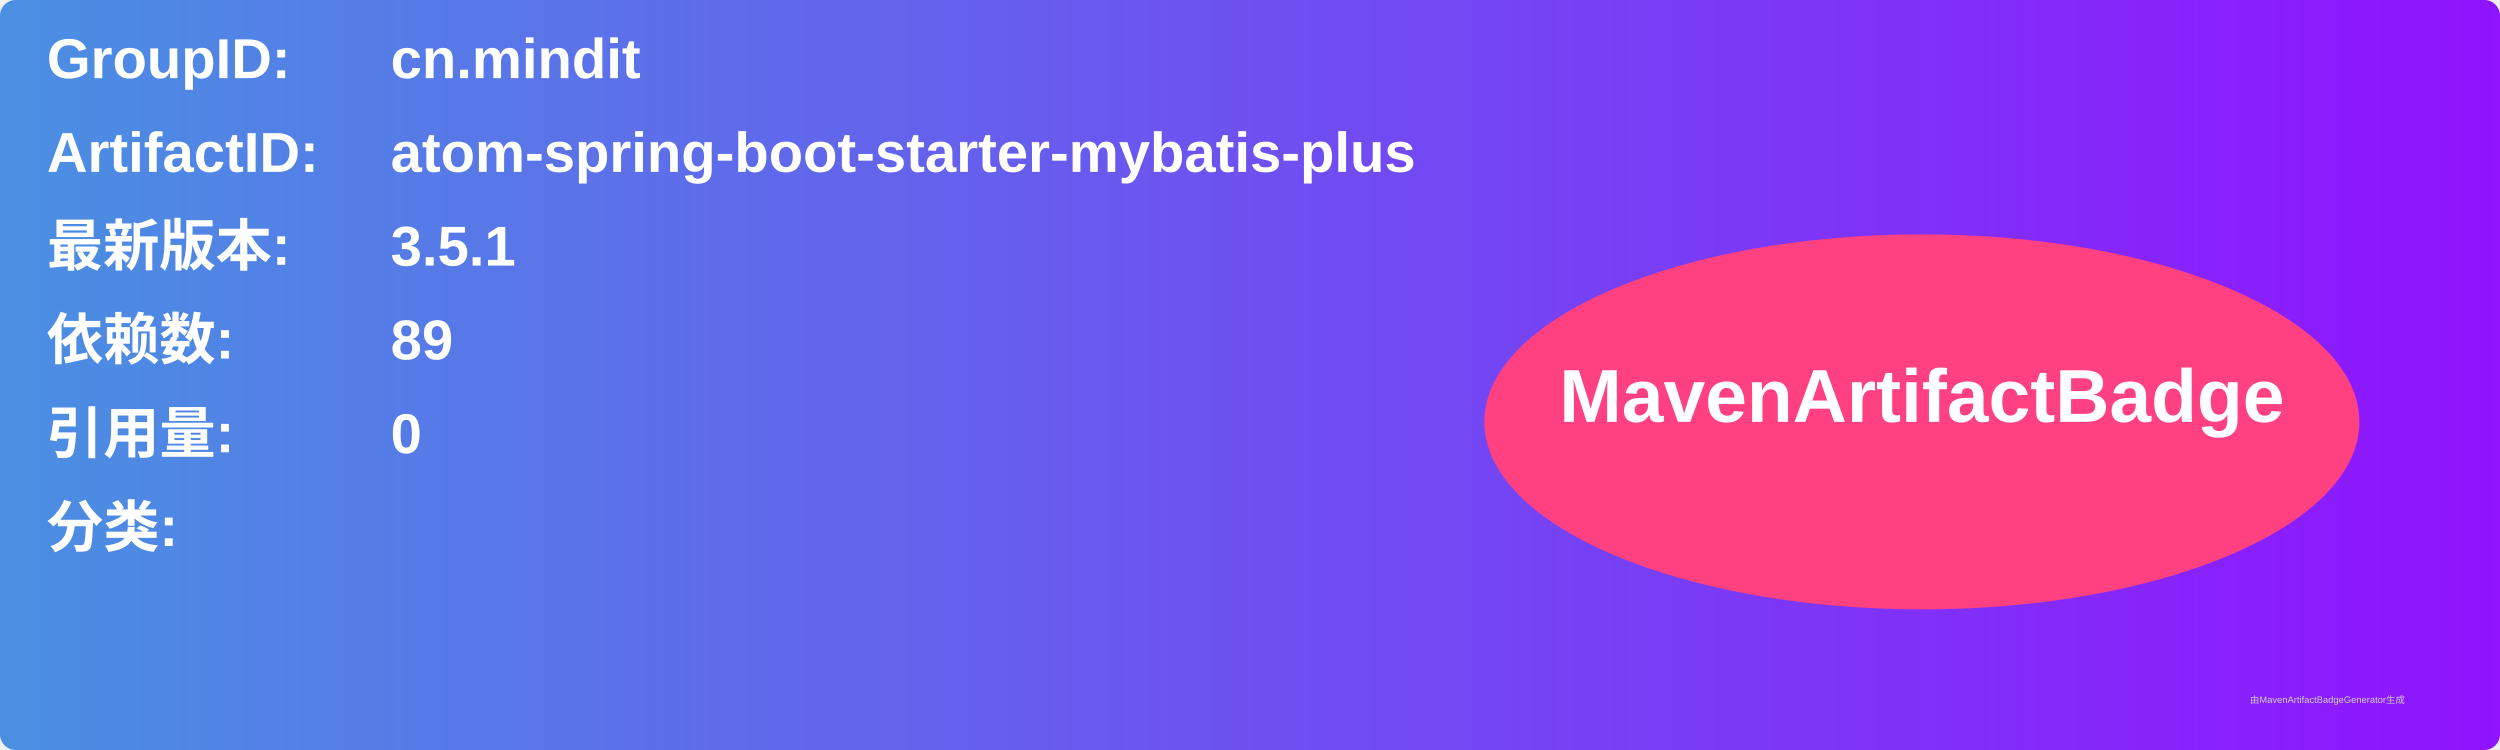
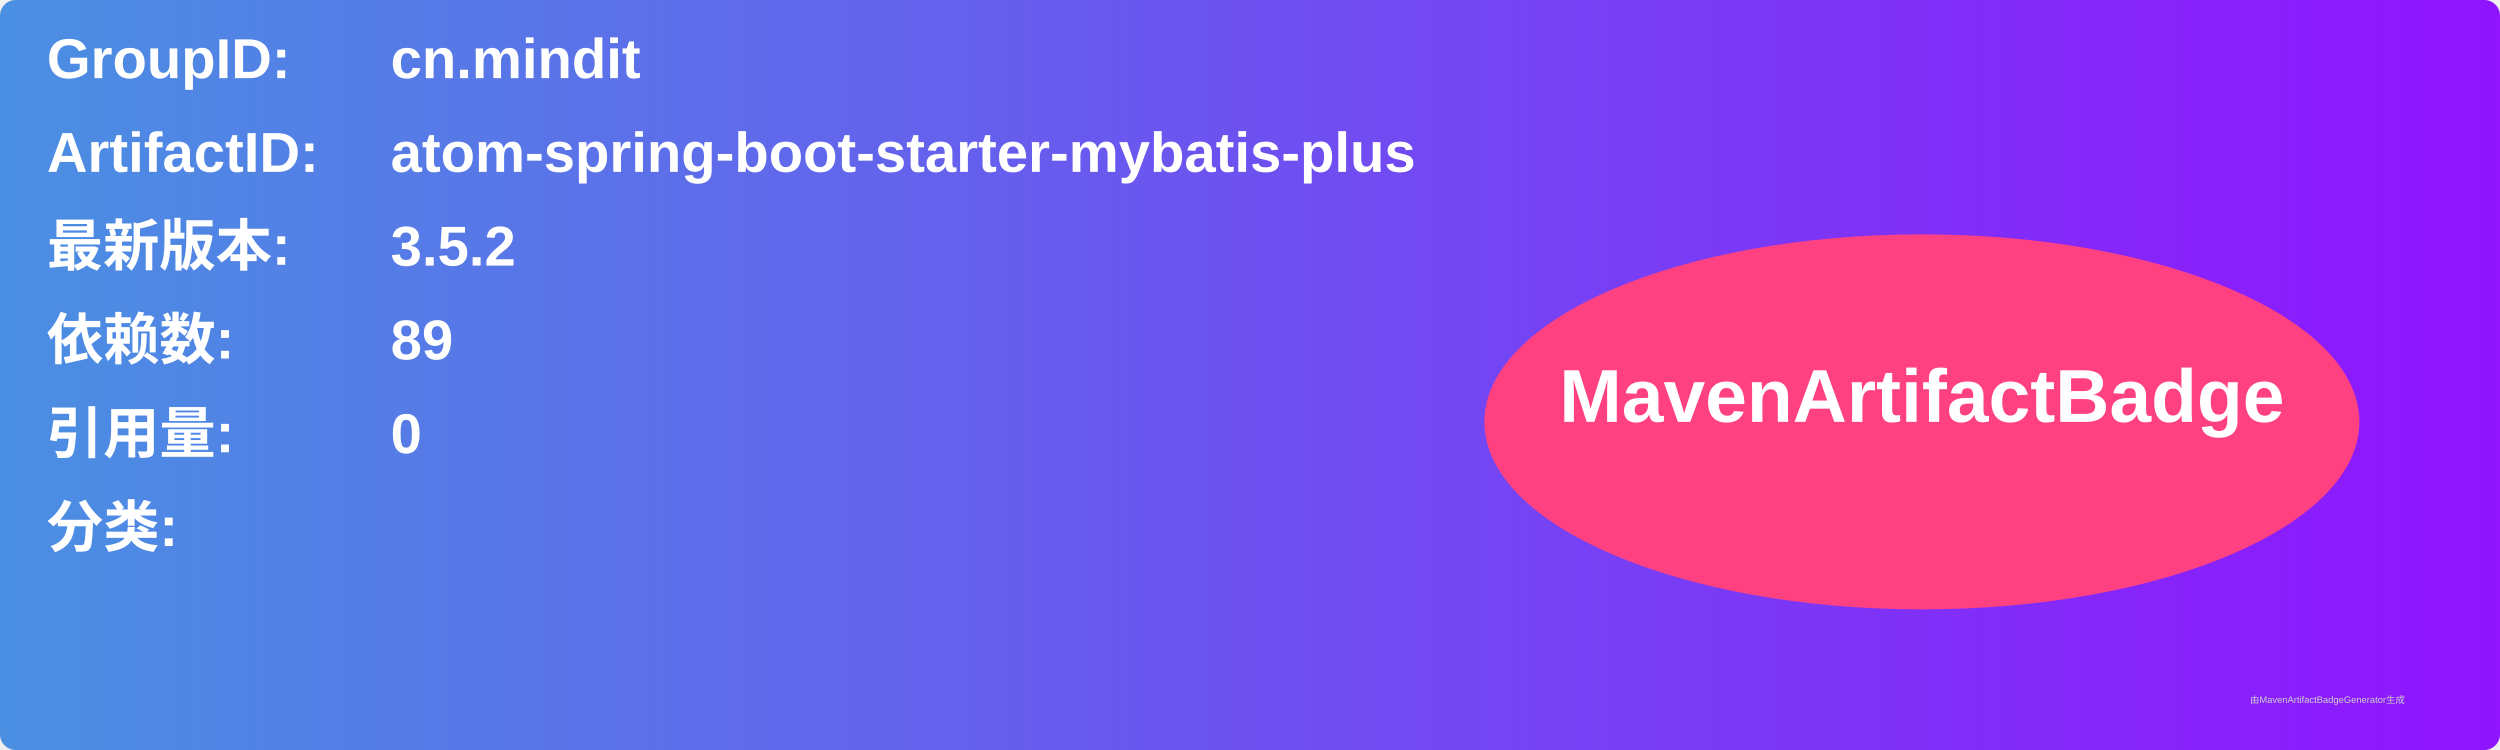
<svg xmlns="http://www.w3.org/2000/svg" width="800" height="240" viewBox="0 0 800 240">
  <linearGradient id="grad" x1="0%" y1="0%" x2="100%" y2="0%">
    <stop offset="0%" stop-color="#4a90e2" />
    <stop offset="100%" stop-color="#9013fe" />
  </linearGradient>
  <rect width="100%" height="100%" rx="5" ry="5" fill="url(#grad)" />
  <g transform="translate(15, 15)">
    <text x="0" y="10" font-family="Arial" font-size="18" fill="white" font-weight="bold" width="260">GroupID:</text>
    <text x="110" y="10" font-family="Arial" font-size="18" fill="white" font-weight="bold" width="460">cn.mindit</text>
    <text x="0" y="40" font-family="Arial" font-size="18" fill="white" font-weight="bold" width="260">ArtifactID:</text>
    <text x="110" y="40" font-family="Arial" font-size="18" fill="white" font-weight="bold" width="460">atom-spring-boot-starter-mybatis-plus</text>
    <text x="0" y="70" font-family="Arial" font-size="18" fill="white" font-weight="bold">最新版本:</text>
    <text x="110" y="70" font-family="Arial" font-size="18" fill="white" font-weight="bold">
-       <tspan font-weight="bold">3.5.1</tspan>
+       <tspan font-weight="bold">3.5.2</tspan>
    </text>
    <text x="0" y="100" font-family="Arial" font-size="18" fill="white" font-weight="bold">依赖数: </text>
    <text x="110" y="100" font-family="Arial" font-size="18" fill="white">
      <tspan font-weight="bold">89</tspan>
    </text>
    <text x="0" y="130" font-family="Arial" font-size="18" fill="white" font-weight="bold">引用量: </text>
    <text x="110" y="130" font-family="Arial" font-size="18" fill="white">
      <tspan font-weight="bold">0</tspan>
    </text>
    <text x="0" y="160" font-family="Arial" font-size="18" fill="white" font-weight="bold">分类:</text>
    <text x="10" y="190" font-family="Arial" font-size="10" fill="white">
      <tspan font-weight="bold" />
    </text>
    <ellipse cx="600" cy="120" rx="140" ry="60" fill="#ff4081" />
    <text x="600" y="120" text-anchor="middle" font-family="Arial" font-size="24" fill="white" font-weight="bold">MavenArtifactBadge</text>
  </g>
  <text x="720" y="225" font-family="Arial" font-size="3" fill="#d0d0d0">由MavenArtifactBadgeGenerator生成</text>
</svg>
